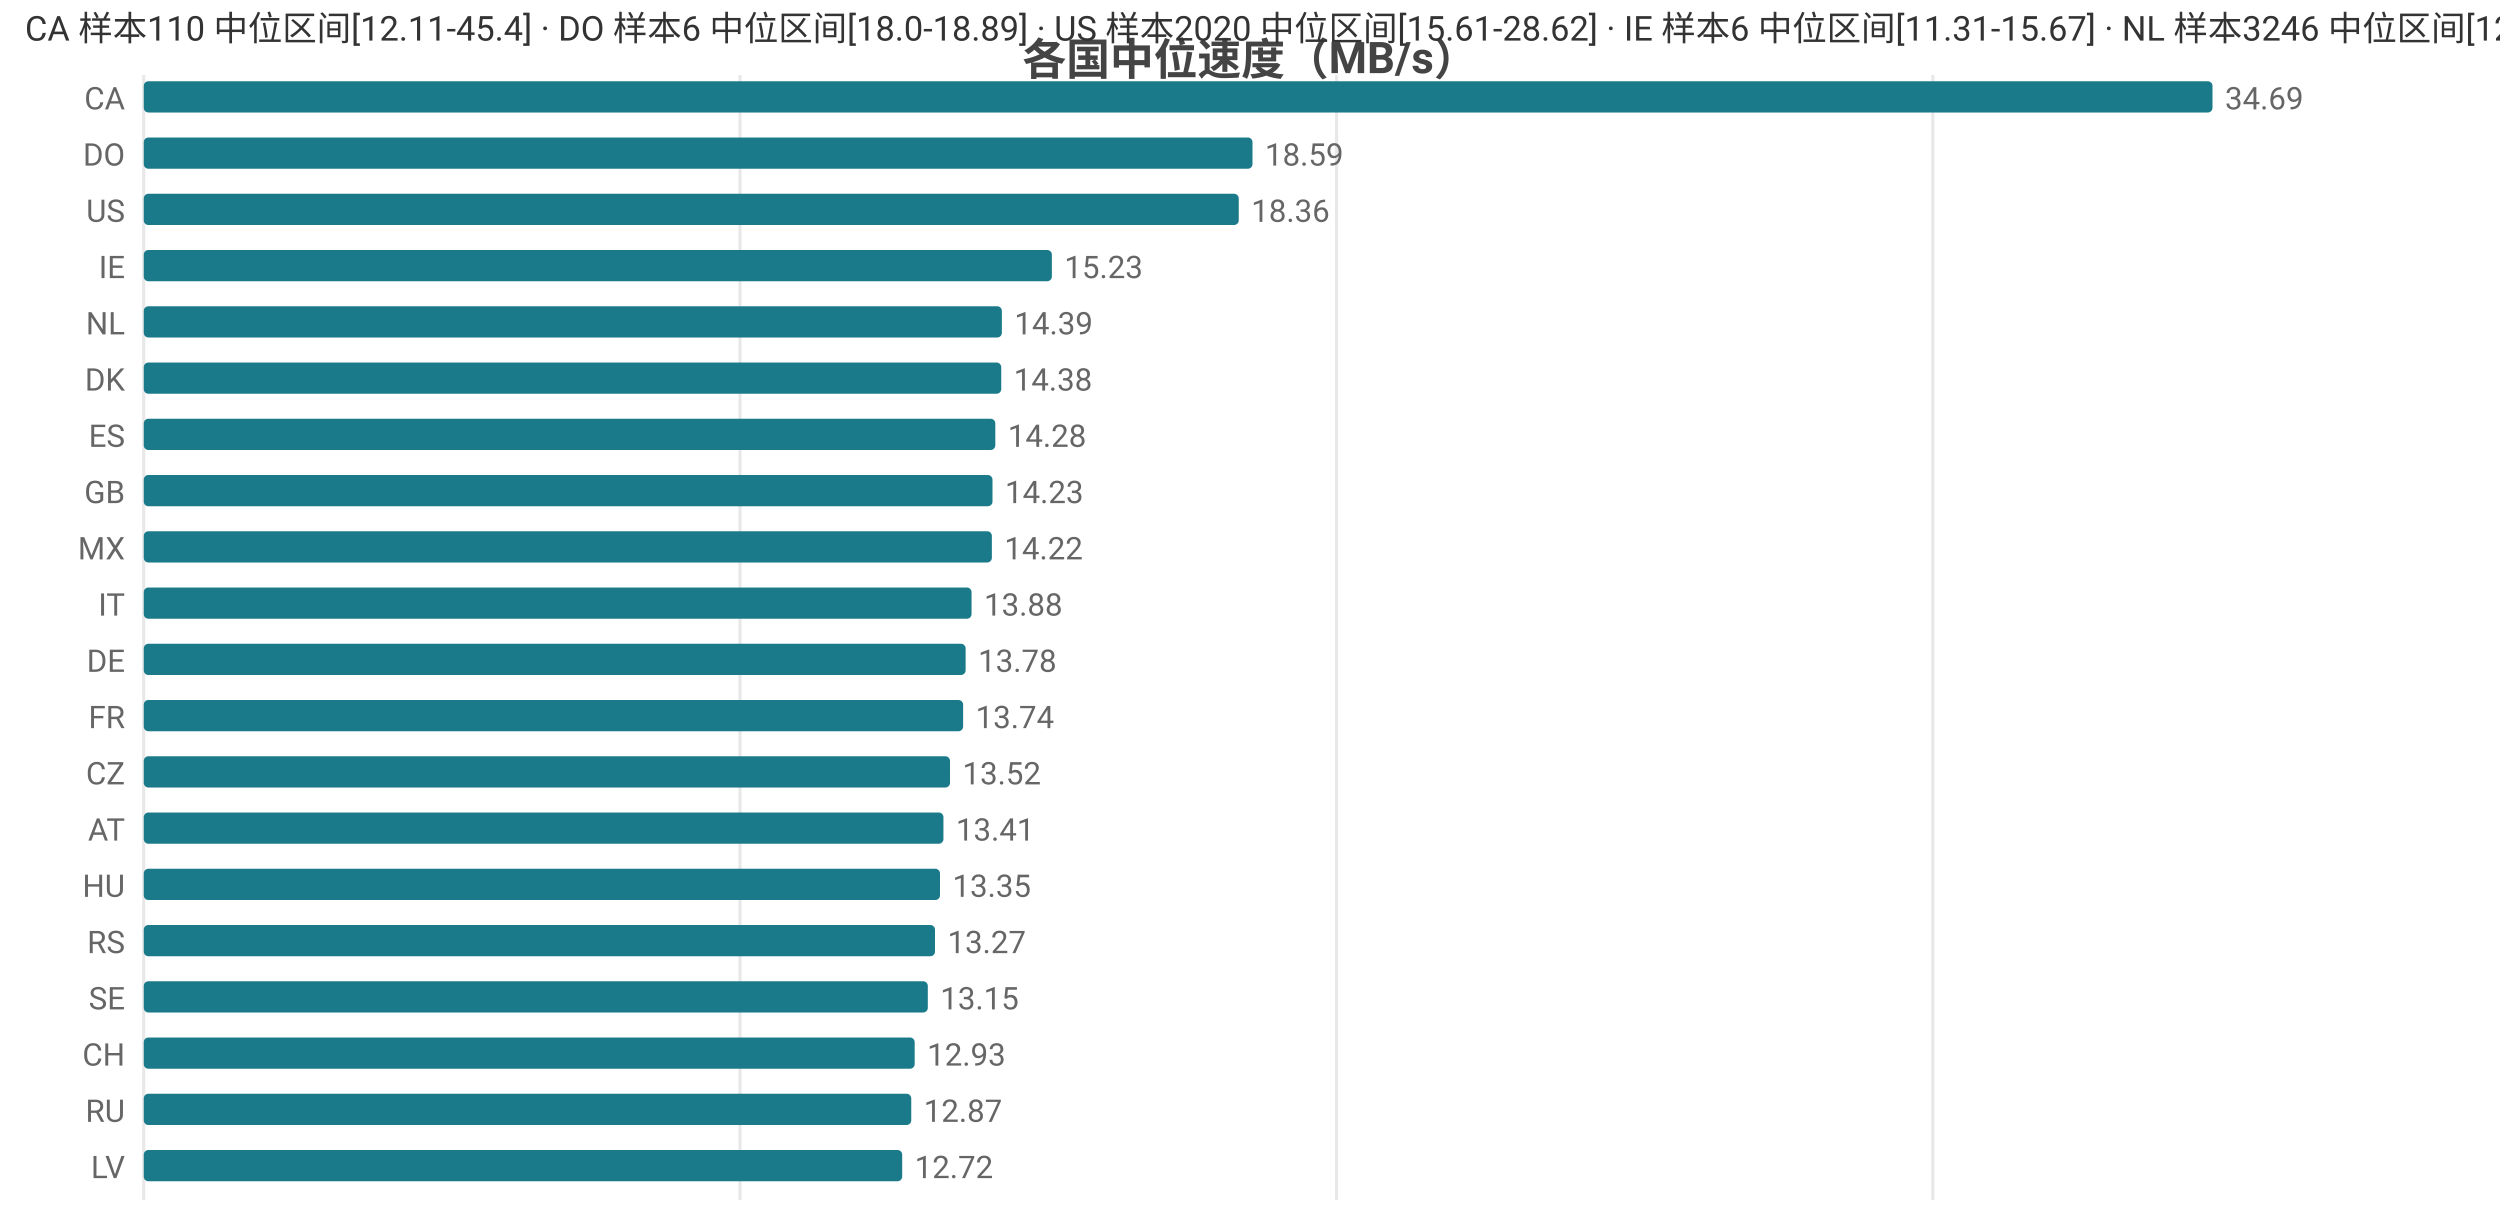
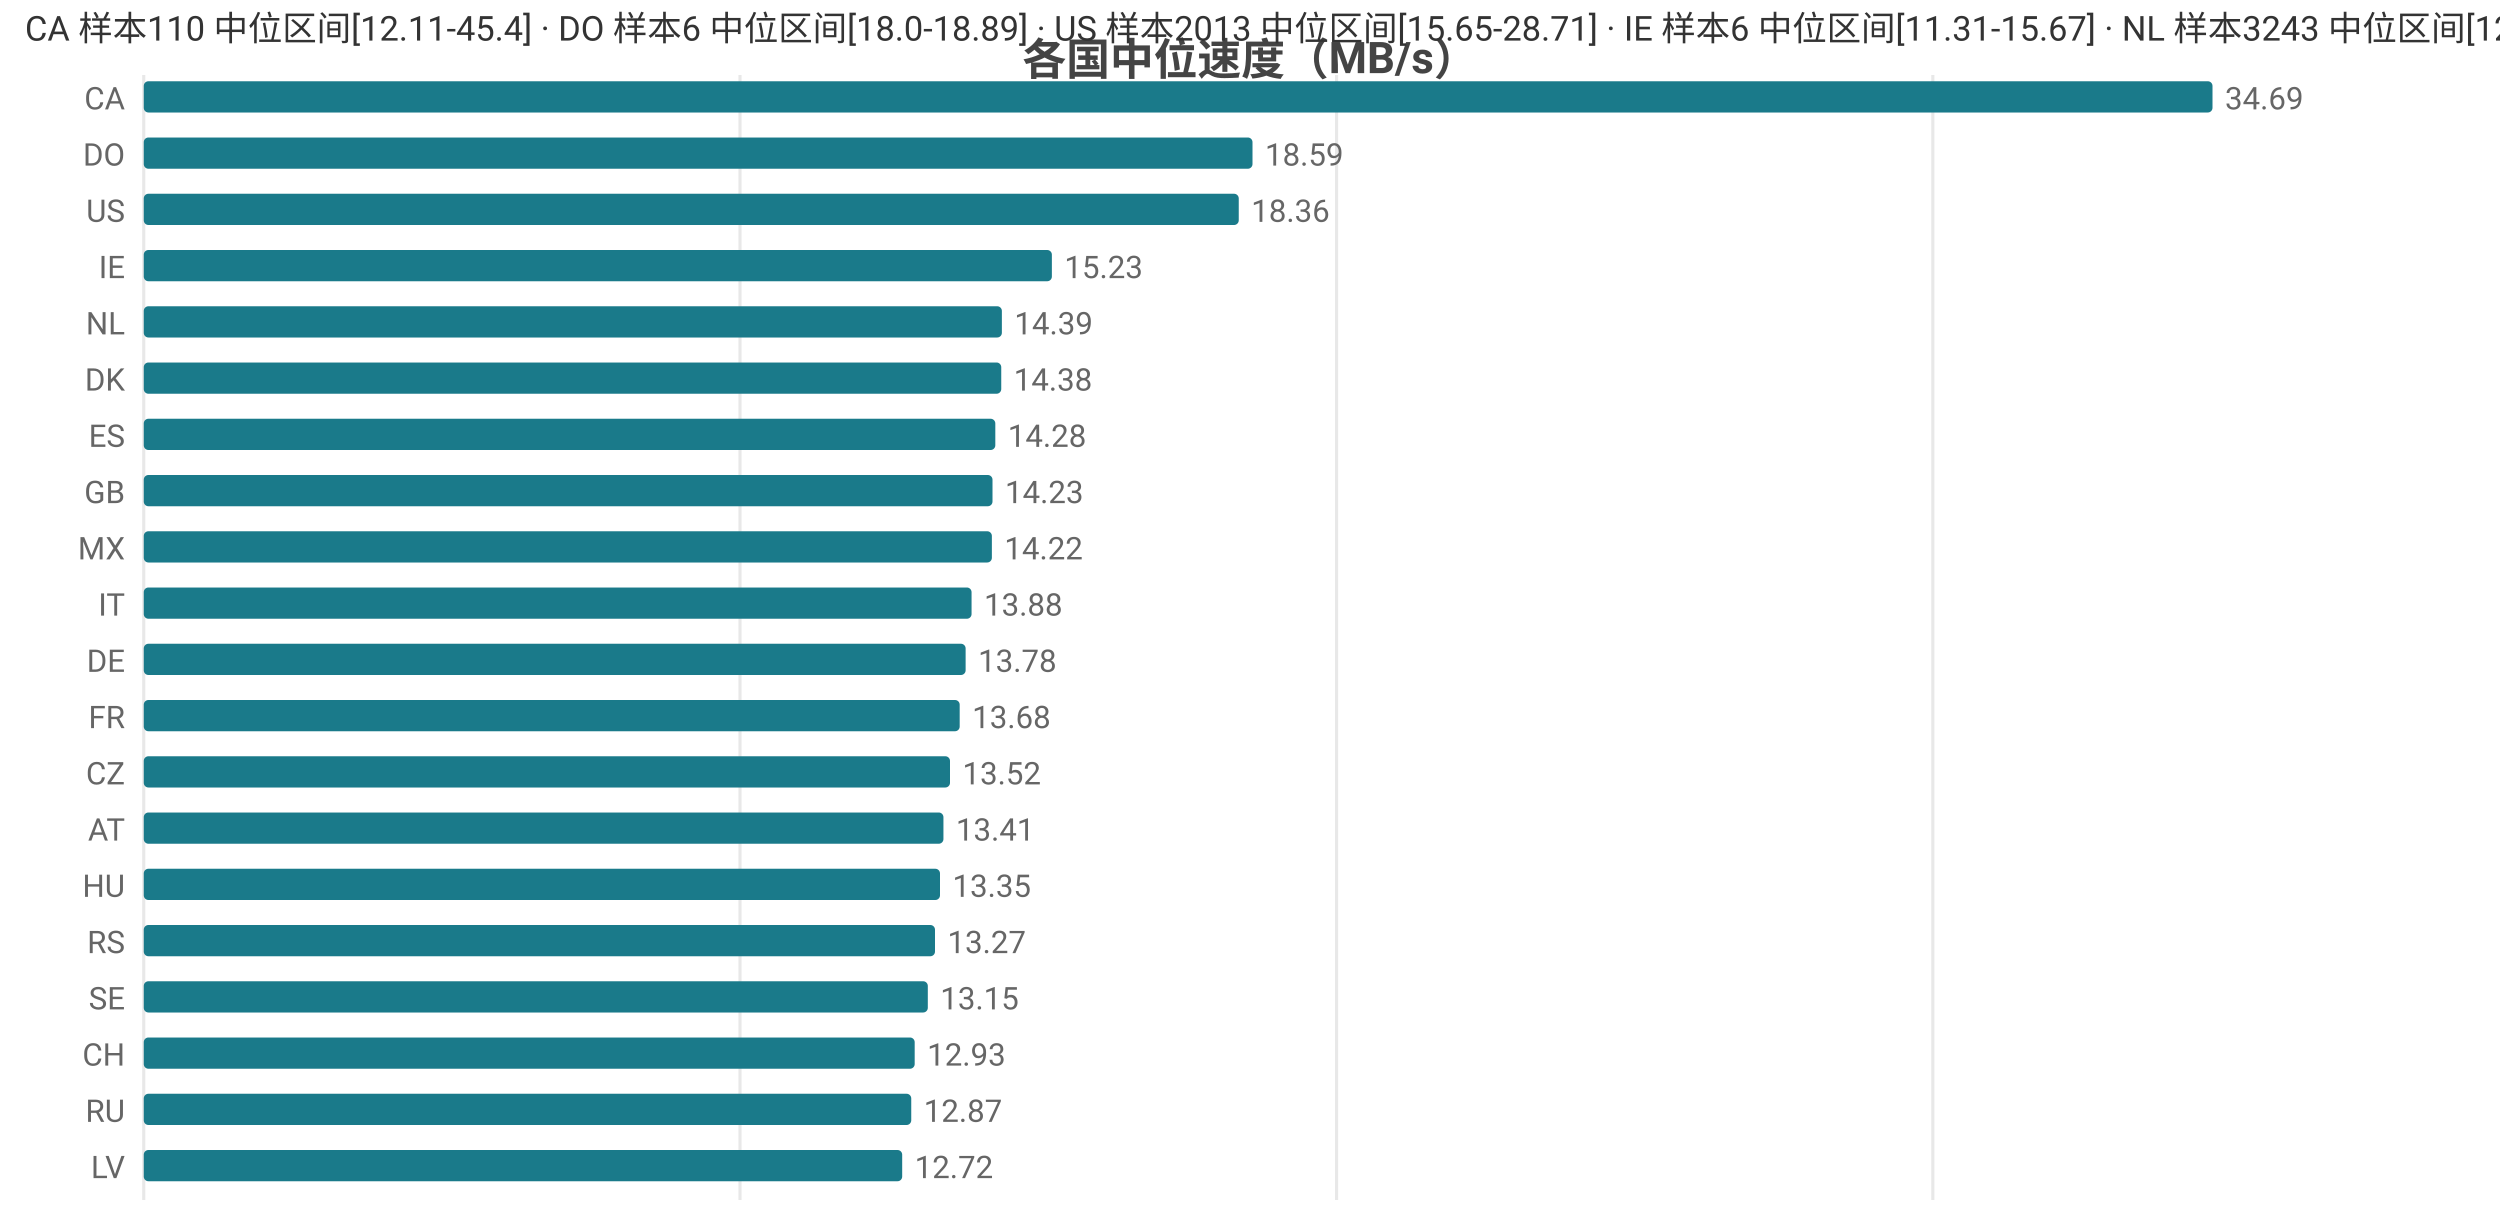
<svg xmlns="http://www.w3.org/2000/svg" width="800" height="392" viewBox="0 0 800 392">
  <rect width="800" height="392" fill="#ffffff" />
  <style>text{font-family:system-ui,-apple-system,'Segoe UI',Roboto,'PingFang SC','Microsoft YaHei','Noto Sans CJK SC',sans-serif}.g{stroke:#e8e8e8;stroke-width:1}.a{stroke:#999;stroke-width:1}.t{font-size:10px;fill:#666}.m{font-size:10px;text-anchor:middle;fill:#666}.e{font-size:10px;text-anchor:end;fill:#666}.l{font-size:11px;fill:#333}.tt{font-size:14px;font-weight:600;text-anchor:middle;fill:#444}.em{font-size:13px;text-anchor:middle;fill:#999}</style>
  <text class="tt" x="400.0" y="24">各国中位速度（MB/s）</text>
  <line class="g" x1="46" y1="24" x2="46" y2="384" />
  <line class="g" x1="236.8" y1="24" x2="236.8" y2="384" />
  <line class="g" x1="427.7" y1="24" x2="427.7" y2="384" />
  <line class="g" x1="618.5" y1="24" x2="618.5" y2="384" />
  <text class="e" x="40" y="35">CA</text>
  <rect x="46" y="26" width="662" height="10" fill="#1a7a8a" rx="1.5" />
  <text class="t" x="712" y="35">34.69</text>
  <text class="e" x="40" y="53">DO</text>
  <rect x="46" y="44" width="354.8" height="10" fill="#1a7a8a" rx="1.5" />
  <text class="t" x="404.8" y="53">18.59</text>
  <text class="e" x="40" y="71">US</text>
  <rect x="46" y="62" width="350.4" height="10" fill="#1a7a8a" rx="1.5" />
  <text class="t" x="400.4" y="71">18.36</text>
  <text class="e" x="40" y="89">IE</text>
  <rect x="46" y="80" width="290.6" height="10" fill="#1a7a8a" rx="1.5" />
  <text class="t" x="340.6" y="89">15.23</text>
  <text class="e" x="40" y="107">NL</text>
  <rect x="46" y="98" width="274.6" height="10" fill="#1a7a8a" rx="1.5" />
  <text class="t" x="324.6" y="107">14.39</text>
  <text class="e" x="40" y="125">DK</text>
  <rect x="46" y="116" width="274.4" height="10" fill="#1a7a8a" rx="1.5" />
  <text class="t" x="324.4" y="125">14.38</text>
  <text class="e" x="40" y="143">ES</text>
  <rect x="46" y="134" width="272.5" height="10" fill="#1a7a8a" rx="1.5" />
  <text class="t" x="322.5" y="143">14.28</text>
  <text class="e" x="40" y="161">GB</text>
  <rect x="46" y="152" width="271.6" height="10" fill="#1a7a8a" rx="1.5" />
  <text class="t" x="321.6" y="161">14.23</text>
  <text class="e" x="40" y="179">MX</text>
  <rect x="46" y="170" width="271.4" height="10" fill="#1a7a8a" rx="1.5" />
  <text class="t" x="321.4" y="179">14.22</text>
  <text class="e" x="40" y="197">IT</text>
  <rect x="46" y="188" width="264.9" height="10" fill="#1a7a8a" rx="1.5" />
  <text class="t" x="314.9" y="197">13.88</text>
  <text class="e" x="40" y="215">DE</text>
  <rect x="46" y="206" width="263.0" height="10" fill="#1a7a8a" rx="1.5" />
  <text class="t" x="313.0" y="215">13.78</text>
  <text class="e" x="40" y="233">FR</text>
-   <rect x="46" y="224" width="262.2" height="10" fill="#1a7a8a" rx="1.5" />
-   <text class="t" x="312.2" y="233">13.74</text>
+   <rect x="46" y="224" width="261.1" height="10" fill="#1a7a8a" rx="1.5" />
+   <text class="t" x="311.1" y="233">13.68</text>
  <text class="e" x="40" y="251">CZ</text>
  <rect x="46" y="242" width="258.0" height="10" fill="#1a7a8a" rx="1.5" />
  <text class="t" x="308.0" y="251">13.52</text>
  <text class="e" x="40" y="269">AT</text>
  <rect x="46" y="260" width="255.9" height="10" fill="#1a7a8a" rx="1.5" />
  <text class="t" x="305.9" y="269">13.41</text>
  <text class="e" x="40" y="287">HU</text>
  <rect x="46" y="278" width="254.8" height="10" fill="#1a7a8a" rx="1.5" />
  <text class="t" x="304.8" y="287">13.35</text>
  <text class="e" x="40" y="305">RS</text>
  <rect x="46" y="296" width="253.2" height="10" fill="#1a7a8a" rx="1.5" />
  <text class="t" x="303.2" y="305">13.27</text>
  <text class="e" x="40" y="323">SE</text>
  <rect x="46" y="314" width="250.9" height="10" fill="#1a7a8a" rx="1.5" />
  <text class="t" x="300.9" y="323">13.15</text>
  <text class="e" x="40" y="341">CH</text>
  <rect x="46" y="332" width="246.7" height="10" fill="#1a7a8a" rx="1.5" />
  <text class="t" x="296.7" y="341">12.93</text>
  <text class="e" x="40" y="359">RU</text>
  <rect x="46" y="350" width="245.6" height="10" fill="#1a7a8a" rx="1.5" />
  <text class="t" x="295.6" y="359">12.87</text>
  <text class="e" x="40" y="377">LV</text>
  <rect x="46" y="368" width="242.7" height="10" fill="#1a7a8a" rx="1.5" />
  <text class="t" x="292.7" y="377">12.72</text>
-   <text class="l" x="8" y="13">CA 样本110 中位区间[12.11-45.4] · DO 样本6 中位区间[18.0-18.89] · US 样本2020 中位区间[15.61-28.62] · IE 样本6 中位区间[11.31-15.67] · NL 样本3246 中位区间[12.82-15.68]</text>
+   <text class="l" x="8" y="13">CA 样本110 中位区间[12.11-45.4] · DO 样本6 中位区间[18.0-18.89] · US 样本2013 中位区间[15.65-28.71] · IE 样本6 中位区间[11.31-15.67] · NL 样本3243 中位区间[12.82-15.68]</text>
</svg>
